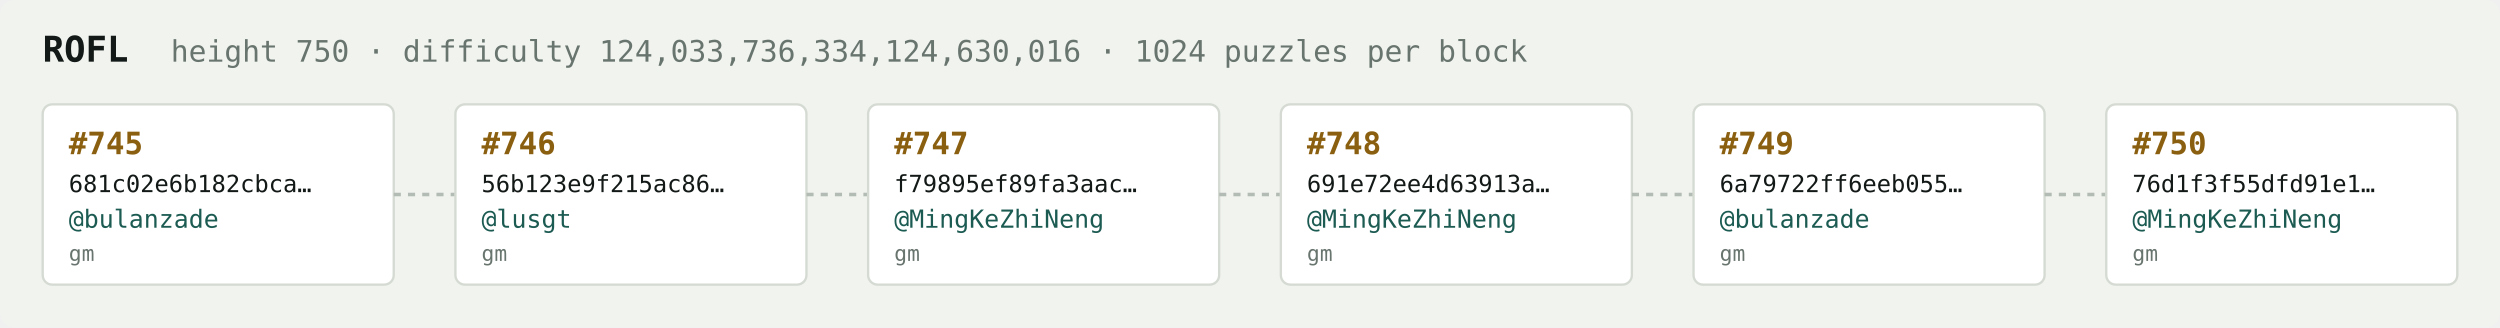
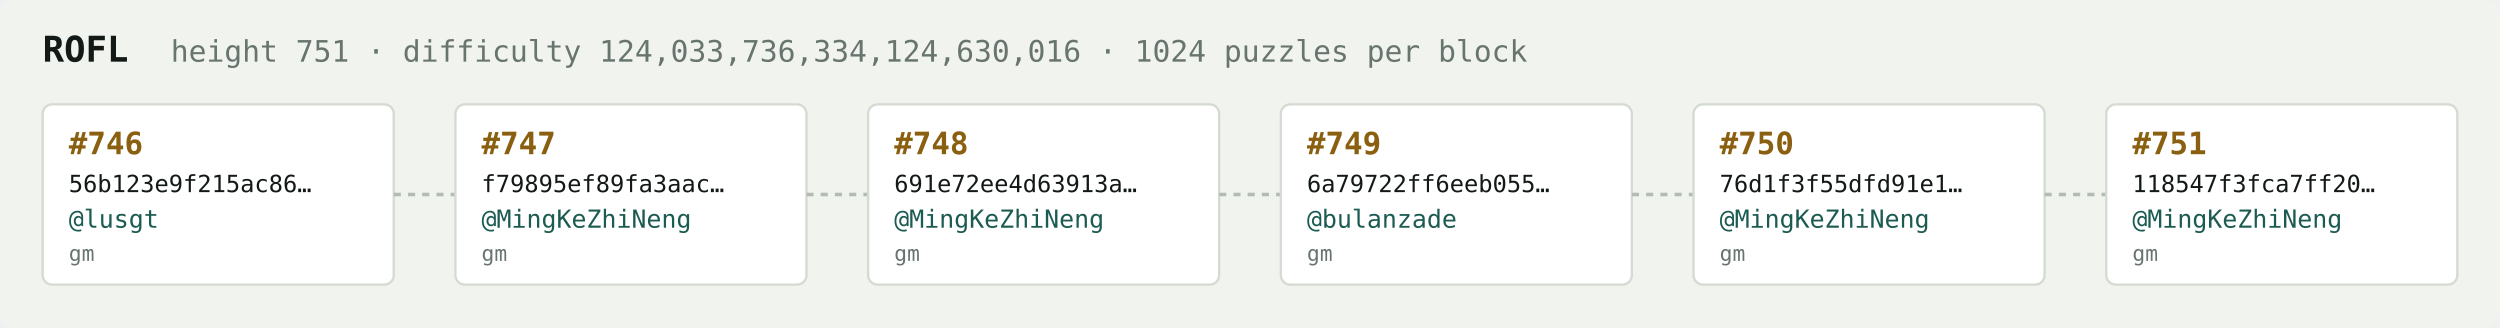
<svg xmlns="http://www.w3.org/2000/svg" width="1054" height="138" viewBox="0 0 1054 138" font-family="ui-monospace,SFMono-Regular,Menlo,monospace">
  <rect fill="#f1f3ef" width="1054" height="138" rx="6" />
  <text x="18" y="26" fill="#121916" font-size="15" font-weight="700">ROFL</text>
-   <text x="72" y="26" fill="#68746e" font-size="12.5">height 750 · difficulty 124,033,736,334,124,630,016 · 1024 puzzles per block</text>
+   <text x="72" y="26" fill="#68746e" font-size="12.5">height 751 · difficulty 124,033,736,334,124,630,016 · 1024 puzzles per block</text>
  <rect x="18" y="44" width="148" height="76" rx="4" fill="#ffffff" stroke="#d5dbd2" stroke-width="1" />
-   <text x="29" y="65" fill="#8a5f10" font-size="13" font-weight="700">#745</text>
-   <text x="29" y="81" fill="#121916" font-size="10">681c02e6b182cbca…</text>
-   <text x="29" y="96" fill="#1c5b52" font-size="10.5">@bulanzade</text>
+   <text x="29" y="65" fill="#8a5f10" font-size="13" font-weight="700">#746</text>
+   <text x="29" y="81" fill="#121916" font-size="10">56b123e9f215ac86…</text>
+   <text x="29" y="96" fill="#1c5b52" font-size="10.5">@lusgt</text>
  <text x="29" y="110" fill="#68746e" font-size="9">gm</text>
  <line x1="166" y1="82.0" x2="192" y2="82.0" stroke="#b3bcb4" stroke-width="1.5" stroke-dasharray="3 3" />
  <rect x="192" y="44" width="148" height="76" rx="4" fill="#ffffff" stroke="#d5dbd2" stroke-width="1" />
-   <text x="203" y="65" fill="#8a5f10" font-size="13" font-weight="700">#746</text>
-   <text x="203" y="81" fill="#121916" font-size="10">56b123e9f215ac86…</text>
-   <text x="203" y="96" fill="#1c5b52" font-size="10.5">@lusgt</text>
+   <text x="203" y="65" fill="#8a5f10" font-size="13" font-weight="700">#747</text>
+   <text x="203" y="81" fill="#121916" font-size="10">f79895ef89fa3aac…</text>
+   <text x="203" y="96" fill="#1c5b52" font-size="10.5">@MingKeZhiNeng</text>
  <text x="203" y="110" fill="#68746e" font-size="9">gm</text>
  <line x1="340" y1="82.0" x2="366" y2="82.0" stroke="#b3bcb4" stroke-width="1.5" stroke-dasharray="3 3" />
  <rect x="366" y="44" width="148" height="76" rx="4" fill="#ffffff" stroke="#d5dbd2" stroke-width="1" />
-   <text x="377" y="65" fill="#8a5f10" font-size="13" font-weight="700">#747</text>
-   <text x="377" y="81" fill="#121916" font-size="10">f79895ef89fa3aac…</text>
+   <text x="377" y="65" fill="#8a5f10" font-size="13" font-weight="700">#748</text>
+   <text x="377" y="81" fill="#121916" font-size="10">691e72ee4d63913a…</text>
  <text x="377" y="96" fill="#1c5b52" font-size="10.5">@MingKeZhiNeng</text>
  <text x="377" y="110" fill="#68746e" font-size="9">gm</text>
  <line x1="514" y1="82.0" x2="540" y2="82.0" stroke="#b3bcb4" stroke-width="1.5" stroke-dasharray="3 3" />
  <rect x="540" y="44" width="148" height="76" rx="4" fill="#ffffff" stroke="#d5dbd2" stroke-width="1" />
-   <text x="551" y="65" fill="#8a5f10" font-size="13" font-weight="700">#748</text>
-   <text x="551" y="81" fill="#121916" font-size="10">691e72ee4d63913a…</text>
-   <text x="551" y="96" fill="#1c5b52" font-size="10.5">@MingKeZhiNeng</text>
+   <text x="551" y="65" fill="#8a5f10" font-size="13" font-weight="700">#749</text>
+   <text x="551" y="81" fill="#121916" font-size="10">6a79722ff6eeb055…</text>
+   <text x="551" y="96" fill="#1c5b52" font-size="10.5">@bulanzade</text>
  <text x="551" y="110" fill="#68746e" font-size="9">gm</text>
  <line x1="688" y1="82.0" x2="714" y2="82.0" stroke="#b3bcb4" stroke-width="1.5" stroke-dasharray="3 3" />
  <rect x="714" y="44" width="148" height="76" rx="4" fill="#ffffff" stroke="#d5dbd2" stroke-width="1" />
-   <text x="725" y="65" fill="#8a5f10" font-size="13" font-weight="700">#749</text>
-   <text x="725" y="81" fill="#121916" font-size="10">6a79722ff6eeb055…</text>
-   <text x="725" y="96" fill="#1c5b52" font-size="10.5">@bulanzade</text>
+   <text x="725" y="65" fill="#8a5f10" font-size="13" font-weight="700">#750</text>
+   <text x="725" y="81" fill="#121916" font-size="10">76d1f3f55dfd91e1…</text>
+   <text x="725" y="96" fill="#1c5b52" font-size="10.5">@MingKeZhiNeng</text>
  <text x="725" y="110" fill="#68746e" font-size="9">gm</text>
  <line x1="862" y1="82.0" x2="888" y2="82.0" stroke="#b3bcb4" stroke-width="1.5" stroke-dasharray="3 3" />
  <rect x="888" y="44" width="148" height="76" rx="4" fill="#ffffff" stroke="#d5dbd2" stroke-width="1" />
-   <text x="899" y="65" fill="#8a5f10" font-size="13" font-weight="700">#750</text>
-   <text x="899" y="81" fill="#121916" font-size="10">76d1f3f55dfd91e1…</text>
+   <text x="899" y="65" fill="#8a5f10" font-size="13" font-weight="700">#751</text>
+   <text x="899" y="81" fill="#121916" font-size="10">118547f3fca7ff20…</text>
  <text x="899" y="96" fill="#1c5b52" font-size="10.5">@MingKeZhiNeng</text>
  <text x="899" y="110" fill="#68746e" font-size="9">gm</text>
</svg>
